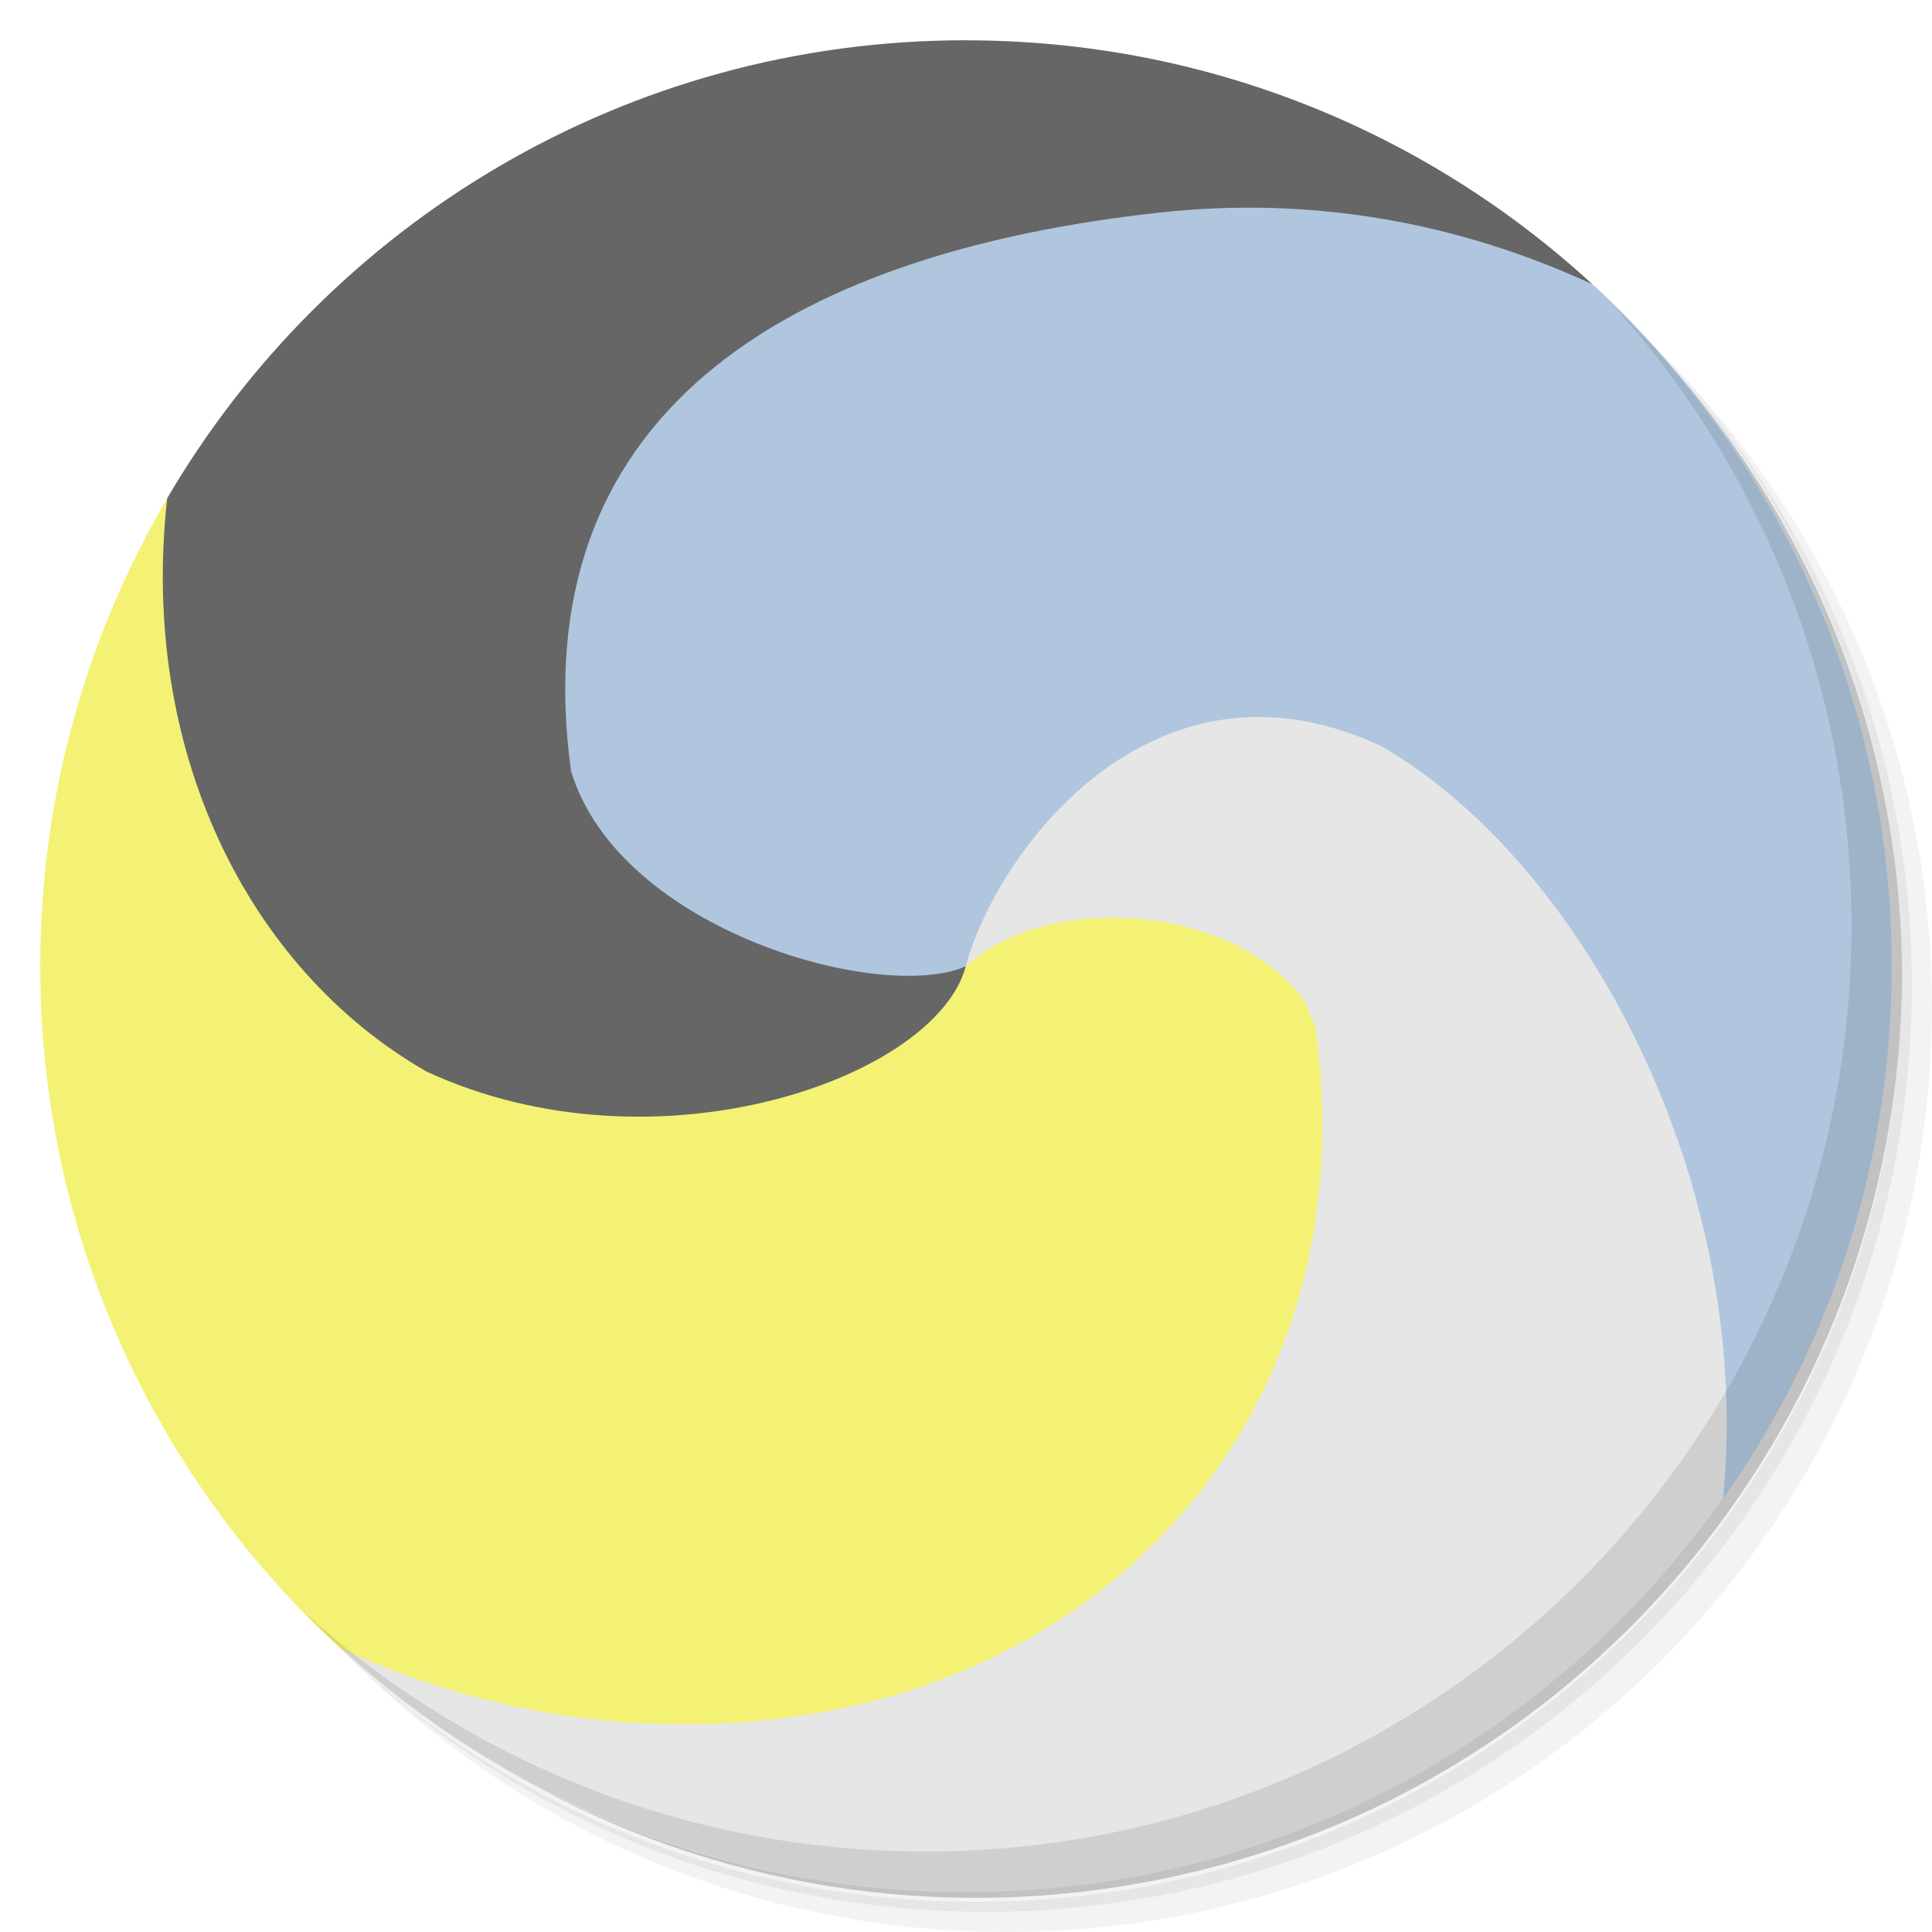
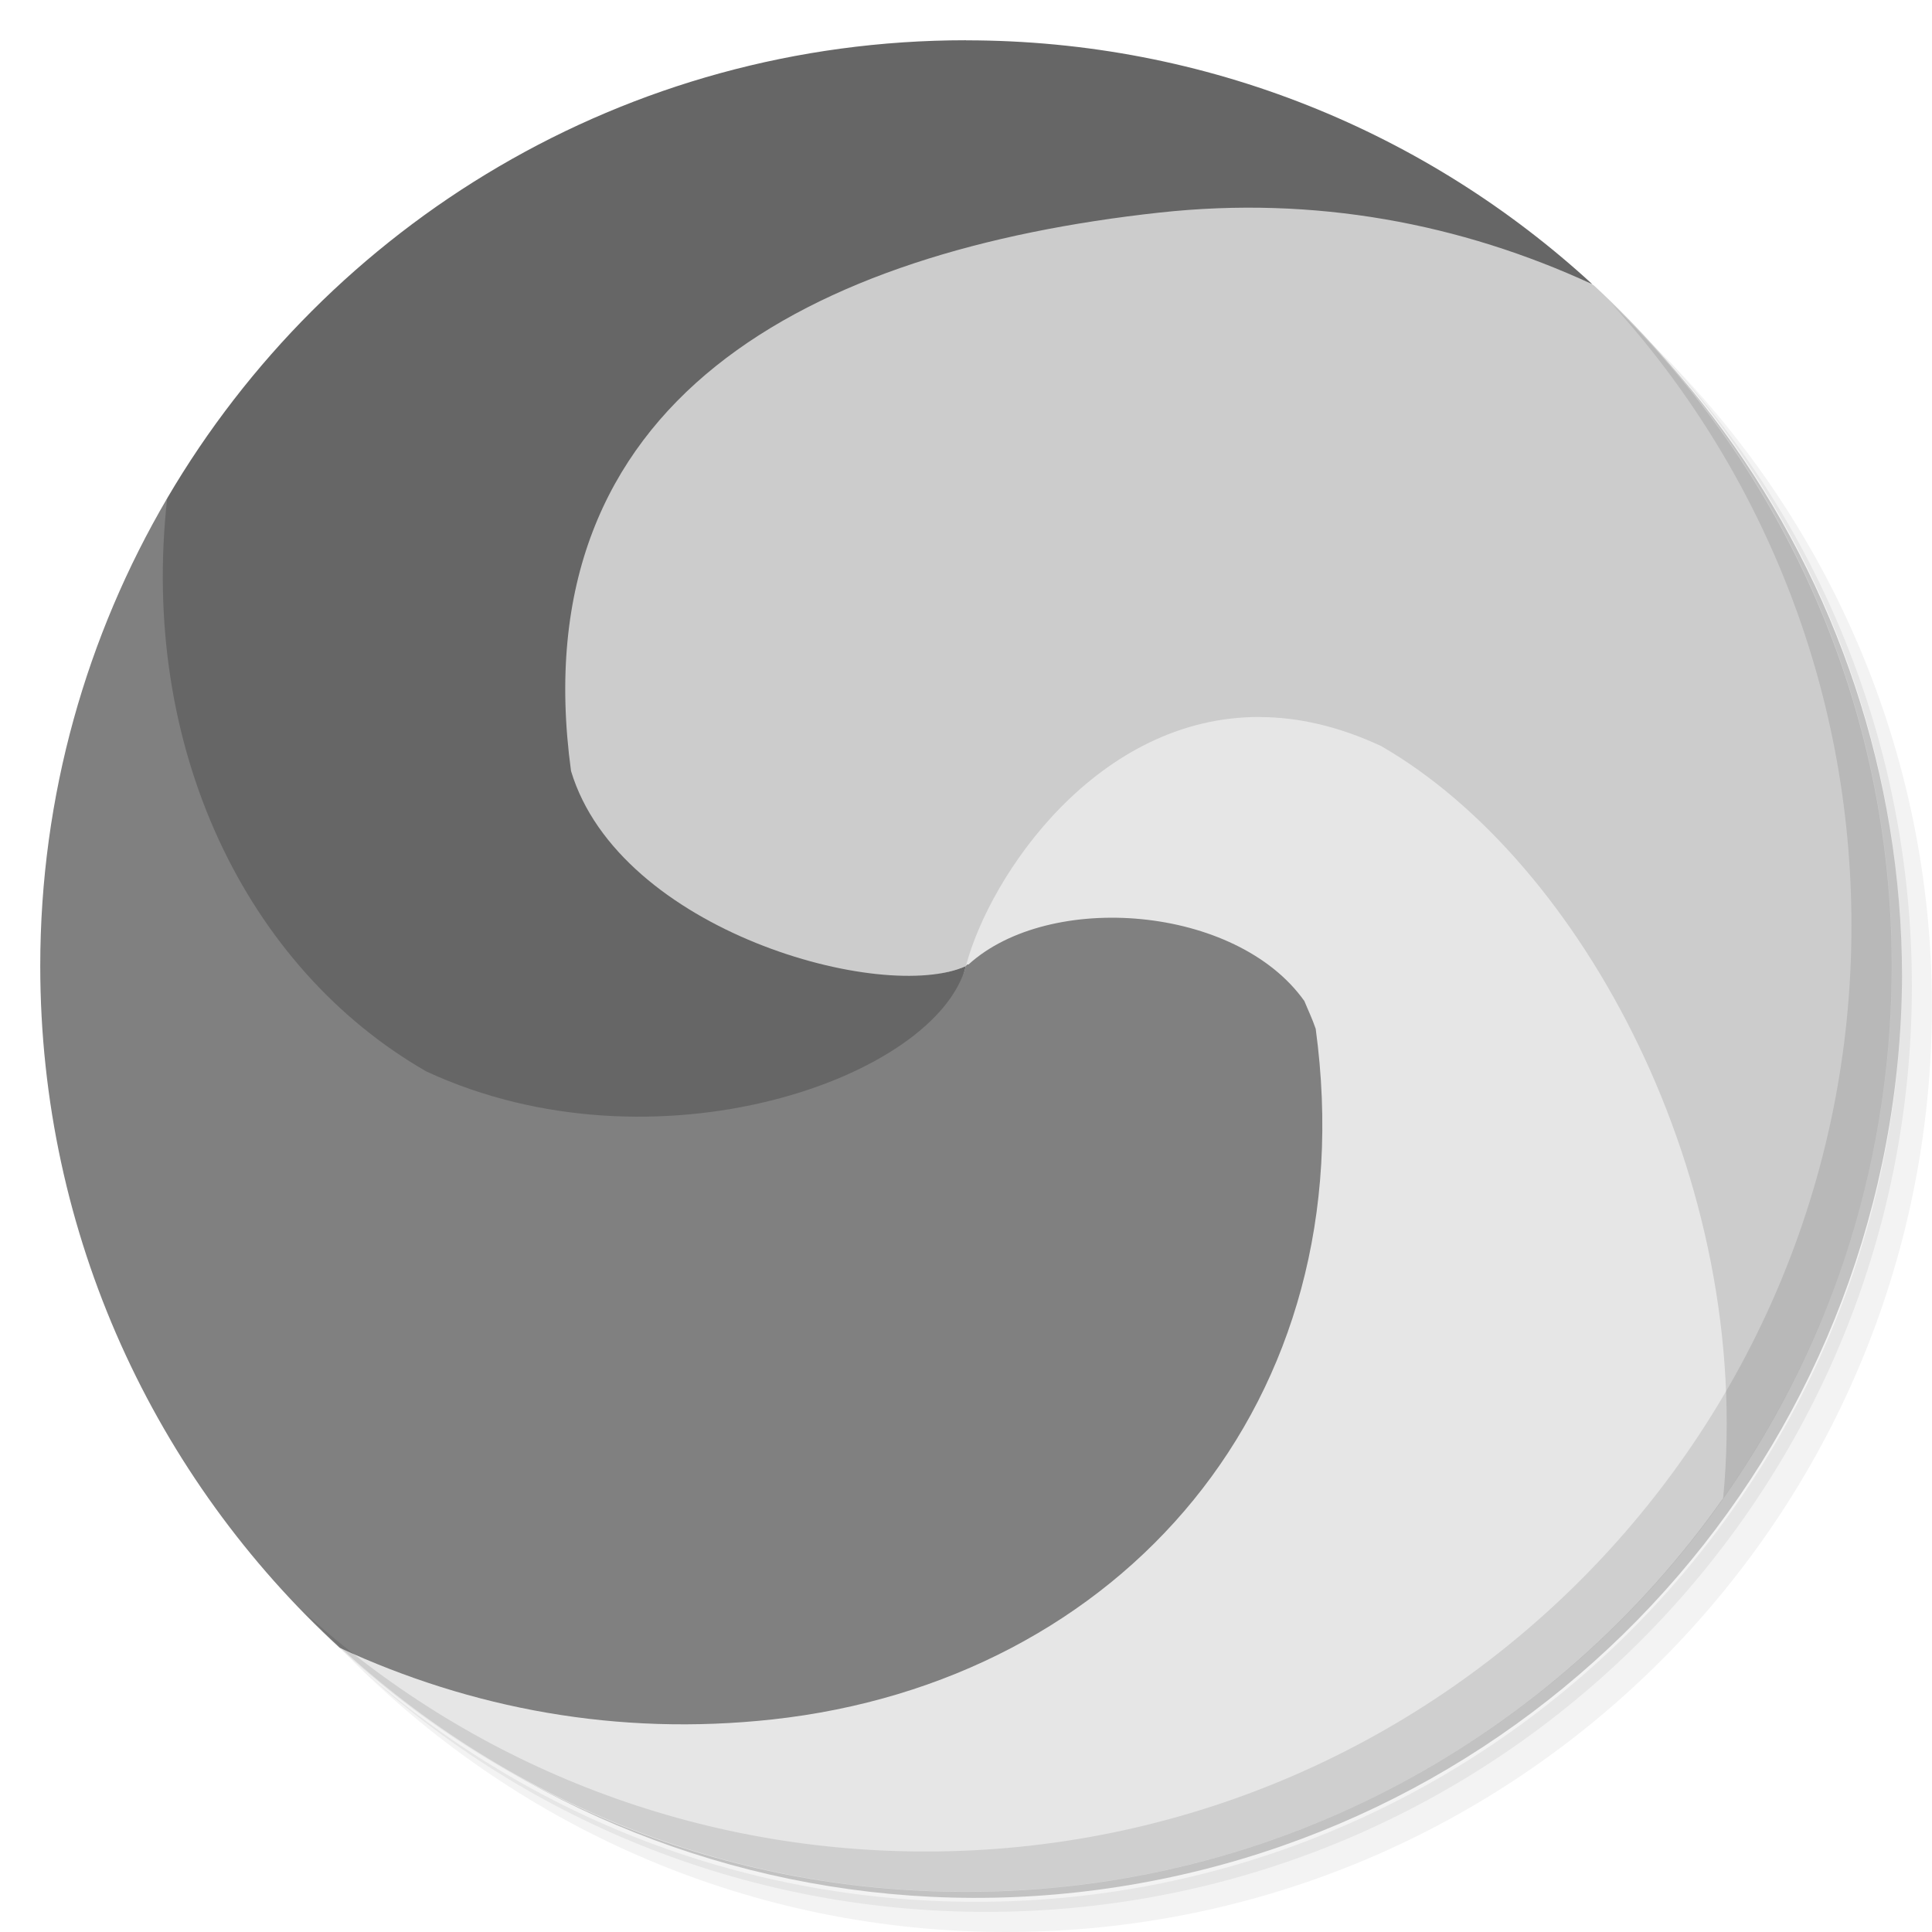
<svg xmlns="http://www.w3.org/2000/svg" viewBox="0 0 48 48" id="svg2" version="1.1">
  <defs id="defs26" />
  <g id="g4">
    <path d="m 36.31 5 c 5.859 4.062 9.688 10.831 9.688 18.5 c 0 12.426 -10.07 22.5 -22.5 22.5 c -7.669 0 -14.438 -3.828 -18.5 -9.688 c 1.037 1.822 2.306 3.499 3.781 4.969 c 4.085 3.712 9.514 5.969 15.469 5.969 c 12.703 0 23 -10.298 23 -23 c 0 -5.954 -2.256 -11.384 -5.969 -15.469 c -1.469 -1.475 -3.147 -2.744 -4.969 -3.781 z m 4.969 3.781 c 3.854 4.113 6.219 9.637 6.219 15.719 c 0 12.703 -10.297 23 -23 23 c -6.081 0 -11.606 -2.364 -15.719 -6.219 c 4.16 4.144 9.883 6.719 16.219 6.719 c 12.703 0 23 -10.298 23 -23 c 0 -6.335 -2.575 -12.06 -6.719 -16.219 z" style="opacity:0.05" id="path6" />
    <path d="m 41.28 8.781 c 3.712 4.085 5.969 9.514 5.969 15.469 c 0 12.703 -10.297 23 -23 23 c -5.954 0 -11.384 -2.256 -15.469 -5.969 c 4.113 3.854 9.637 6.219 15.719 6.219 c 12.703 0 23 -10.298 23 -23 c 0 -6.081 -2.364 -11.606 -6.219 -15.719 z" style="opacity:0.1" id="path8" />
    <path d="m 31.25 2.375 c 8.615 3.154 14.75 11.417 14.75 21.13 c 0 12.426 -10.07 22.5 -22.5 22.5 c -9.708 0 -17.971 -6.135 -21.12 -14.75 a 23 23 0 0 0 44.875 -7 a 23 23 0 0 0 -16 -21.875 z" style="opacity:0.2" id="path10" />
  </g>
-   <path d="m 12,20 c 1.203,3.988 9.961,4.934 12.004,3.997 C 33,9 41,28 42.817,37.216 c 2.631,-3.74 4.188,-8.298 4.188,-13.219 0,-6.685 -2.853,-12.704 -7.406,-16.906 C 24.854,-1.84 12,8 12,20" style="fill:#b0c6de;fill-opacity:1;stroke:none;fill-rule:evenodd" id="path12" />
+   <path d="m 12,20 c 1.203,3.988 9.961,4.934 12.004,3.997 C 33,9 41,28 42.817,37.216 c 2.631,-3.74 4.188,-8.298 4.188,-13.219 0,-6.685 -2.853,-12.704 -7.406,-16.906 C 24.854,-1.84 12,8 12,20" style="fill:#cccccc;fill-opacity:1;stroke:none;fill-rule:evenodd" id="path12" />
  <path d="m 24 1 c -8.465 0 -15.851 4.564 -19.844 11.375 -5.504 14.971 17.04 22.352 19.844 11.625 -2.043 0.938 -8.609 -0.855 -9.813 -4.844 -1.262 -9.27 5.977 -12.93 14.625 -13.875 3.857 -0.421 7.48 0.271 10.75 1.781 -4.095 -3.765 -9.56 -6.06 -15.563 -6.06" style="fill:#666666;fill-opacity:1;stroke:none;fill-rule:evenodd" id="path14" />
  <path d="m 31.31 17.813 c -4.04 -0.02 -6.711 3.918 -7.313 6.188 3.218 8.174 -5.919 16.502 -15.562 16.942 4.095 3.765 9.56 6.06 15.563 6.06 7.782 0 14.651 -3.866 18.813 -9.781 0.763 -7.928 -3.521 -15.823 -8.5 -18.688 -1.066 -0.496 -2.07 -0.715 -3 -0.719 z" style="fill:#e6e6e6;fill-opacity:1;stroke:none;fill-rule:nonzero" id="path16" />
-   <path d="m 4.156 12.375 c -1.999 3.409 -3.156 7.387 -3.156 11.625 c 0 6.701 2.865 12.734 7.438 16.938 3.271 1.511 6.892 2.202 10.75 1.781 8.648 -0.945 14.762 -7.879 13.5 -17.16 -0.084 -0.247 -0.197 -0.481 -0.281 -0.688 -1.692 -2.384 -6.331 -2.741 -8.346 -0.907 0.008 -0.004 -0.027 -0.004 -0.031 0 -0.008 0.004 -0.02 0.027 -0.031 0.031 c -0.734 2.793 -7.719 5.262 -13.406 2.625 -4.466 -2.563 -7.137 -8.03 -6.438 -14.25" style="fill:#f3f275;fill-opacity:1;stroke:none;fill-rule:nonzero" id="path18" />
+   <path d="m 4.156 12.375 c -1.999 3.409 -3.156 7.387 -3.156 11.625 c 0 6.701 2.865 12.734 7.438 16.938 3.271 1.511 6.892 2.202 10.75 1.781 8.648 -0.945 14.762 -7.879 13.5 -17.16 -0.084 -0.247 -0.197 -0.481 -0.281 -0.688 -1.692 -2.384 -6.331 -2.741 -8.346 -0.907 0.008 -0.004 -0.027 -0.004 -0.031 0 -0.008 0.004 -0.02 0.027 -0.031 0.031 c -0.734 2.793 -7.719 5.262 -13.406 2.625 -4.466 -2.563 -7.137 -8.03 -6.438 -14.25" style="fill:#808080;fill-opacity:1;stroke:none;fill-rule:nonzero" id="path18" />
  <g id="g20">
    <path d="m 40.03 7.531 c 3.712 4.084 5.969 9.514 5.969 15.469 0 12.703 -10.297 23 -23 23 c -5.954 0 -11.384 -2.256 -15.469 -5.969 4.178 4.291 10.01 6.969 16.469 6.969 c 12.703 0 23 -10.298 23 -23 0 -6.462 -2.677 -12.291 -6.969 -16.469 z" style="opacity:0.1" id="path22" />
  </g>
</svg>
